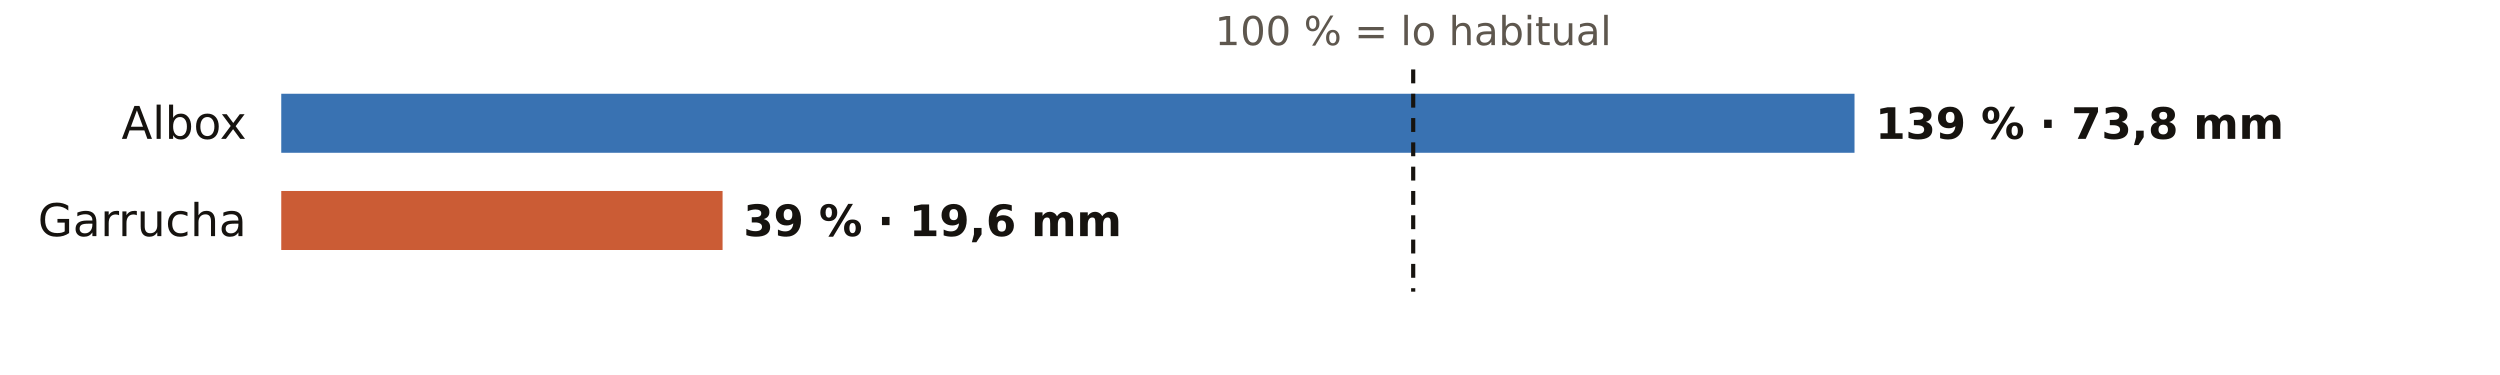
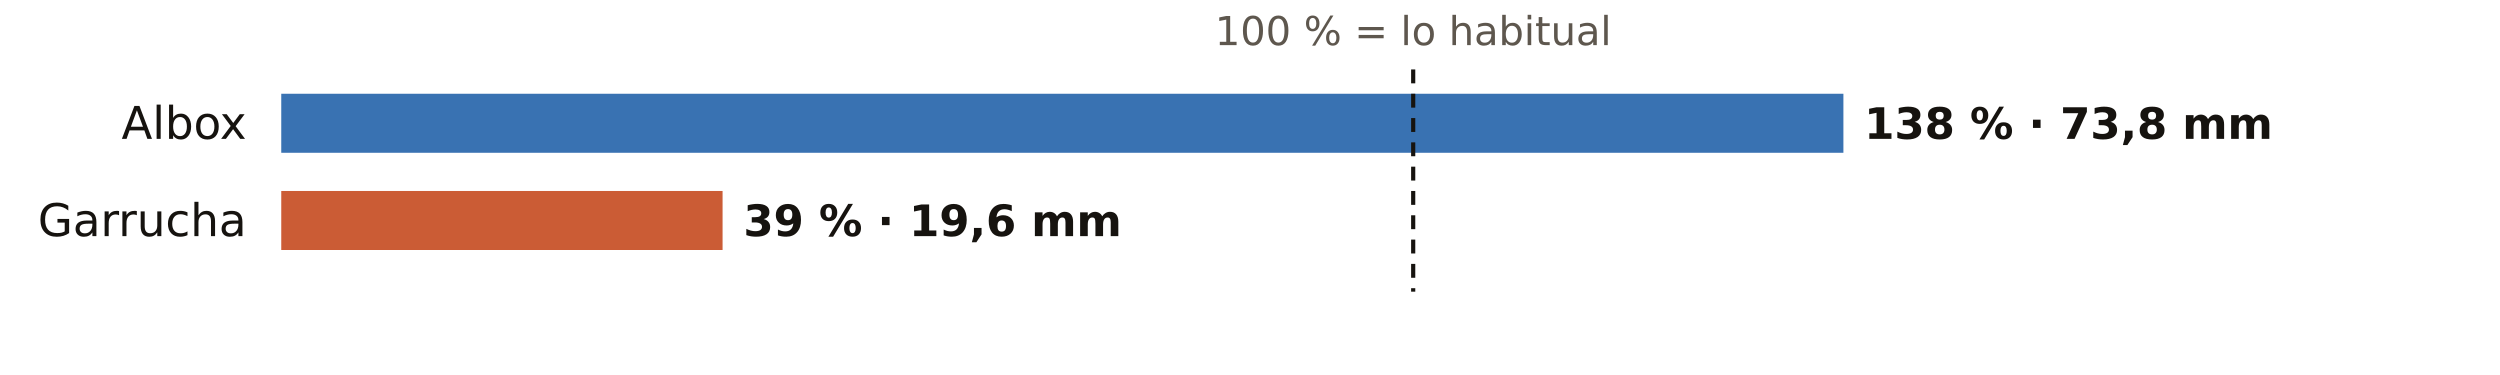
<svg xmlns="http://www.w3.org/2000/svg" viewBox="0 0 720 108" width="720" height="108" role="img" aria-label="El otoño en los pluviómetros de AEMET de Almería: % de lo habitual">
  <rect width="720" height="108" fill="#FFFFFF" />
  <text x="407.0" y="13.0" font-size="11.5" fill="#5E574E" text-anchor="middle" font-weight="400" font-family="Public Sans, DejaVu Sans, Arial, sans-serif">100 % = lo habitual</text>
  <text x="71.0" y="40.0" font-size="13" fill="#16130F" text-anchor="end" font-weight="500" font-family="Public Sans, DejaVu Sans, Arial, sans-serif">Albox</text>
-   <rect x="81" y="27" width="453.1" height="17" fill="#1F5FA8" opacity="0.88" />
-   <text x="540.1" y="40.0" font-size="12.5" fill="#16130F" text-anchor="start" font-weight="600" font-family="Public Sans, DejaVu Sans, Arial, sans-serif">139 % · 73,8 mm</text>
+   <rect x="81" y="27" width="449.9" height="17" fill="#1F5FA8" opacity="0.88" />
+   <text x="536.9" y="40.0" font-size="12.5" fill="#16130F" text-anchor="start" font-weight="600" font-family="Public Sans, DejaVu Sans, Arial, sans-serif">138 % · 73,8 mm</text>
  <text x="71.0" y="68.0" font-size="13" fill="#16130F" text-anchor="end" font-weight="500" font-family="Public Sans, DejaVu Sans, Arial, sans-serif">Garrucha</text>
  <rect x="81" y="55" width="127.1" height="17" fill="#C4461A" opacity="0.88" />
  <text x="214.1" y="68.0" font-size="12.5" fill="#16130F" text-anchor="start" font-weight="600" font-family="Public Sans, DejaVu Sans, Arial, sans-serif">39 % · 19,6 mm</text>
  <line x1="407.0" x2="407.0" y1="20" y2="84" stroke="#16130F" stroke-width="1.2" stroke-dasharray="4 3" />
</svg>
